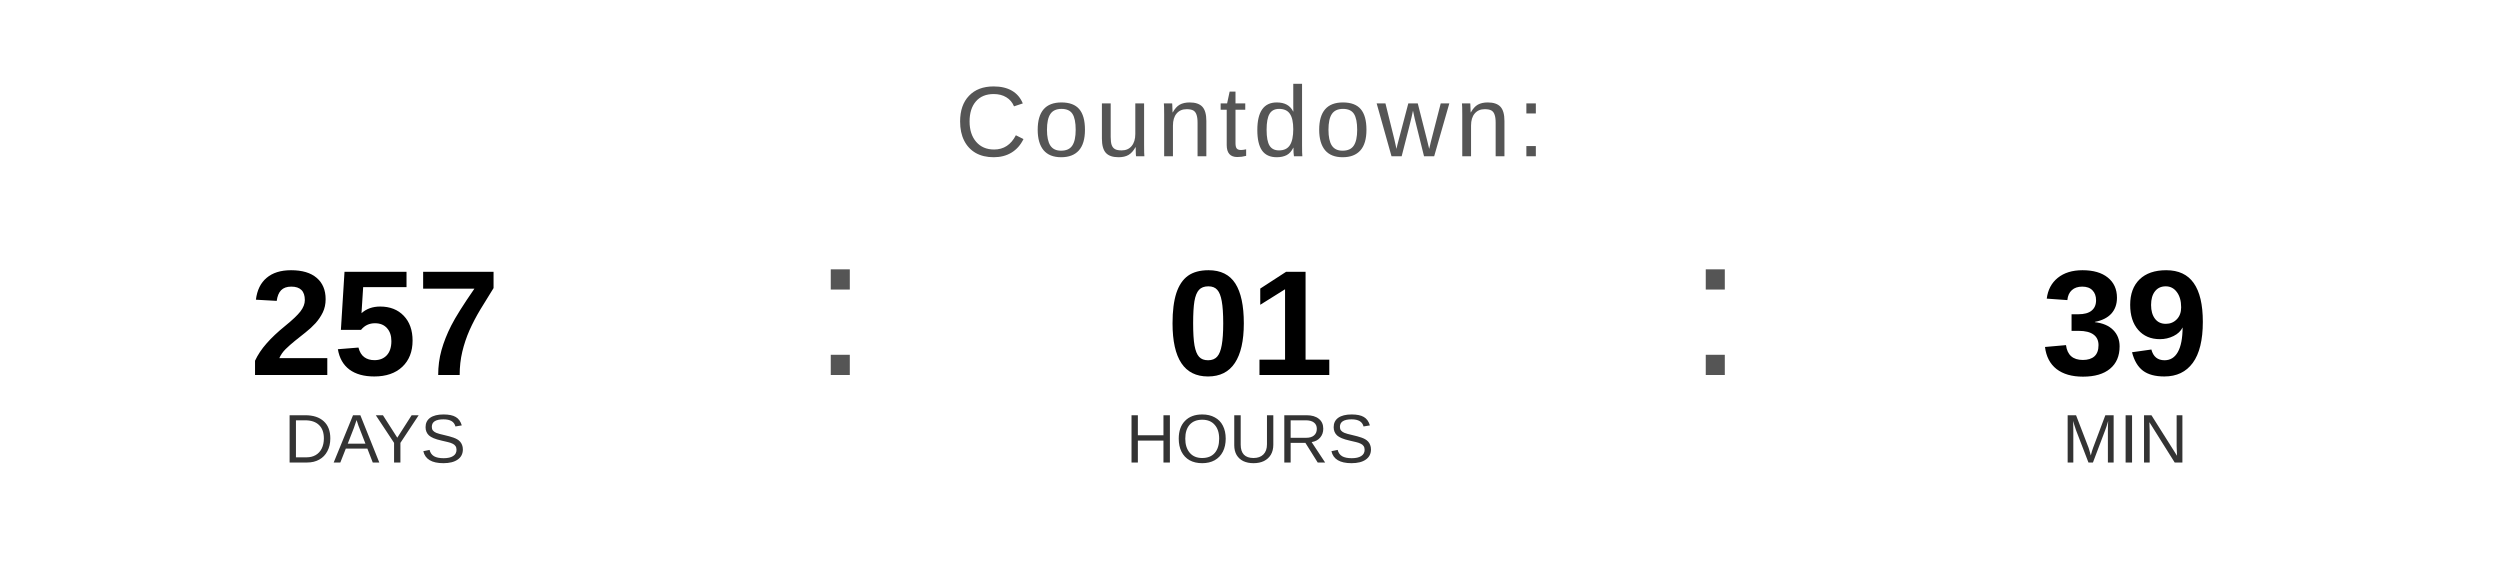
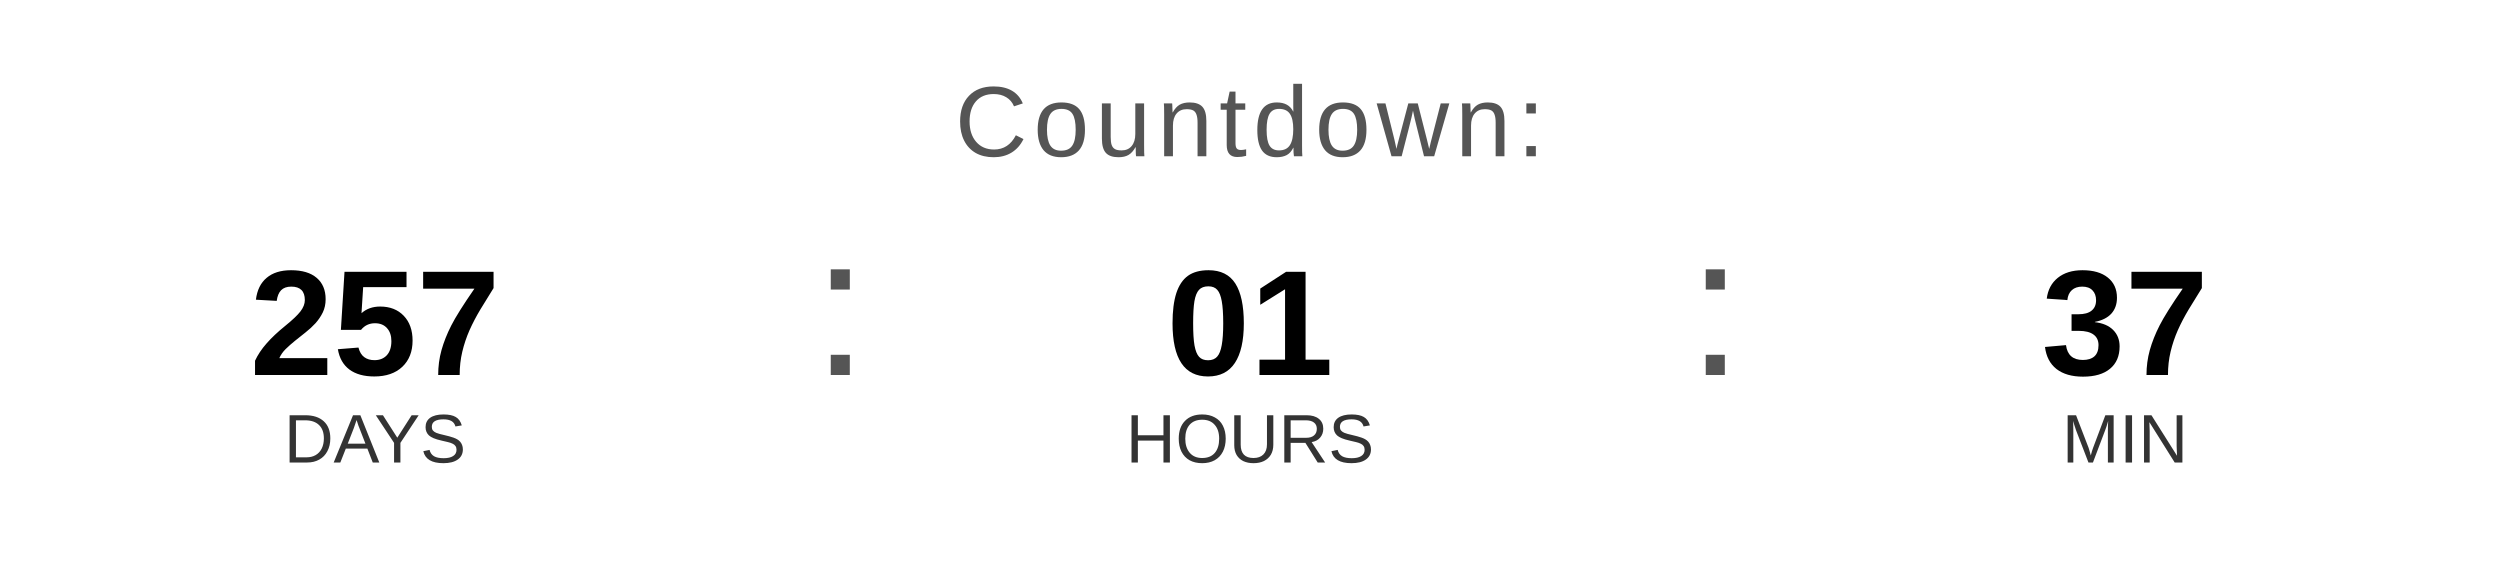
<svg xmlns="http://www.w3.org/2000/svg" width="400" height="90" viewBox="0 0 400 90">
  <text x="200" y="25" font-family="Arial, Helvetica, sans-serif" font-size="16" fill="#555555" text-anchor="middle" letter-spacing="1">
    Countdown:
  </text>
  <text x="60" y="60" font-family="Arial, Helvetica, sans-serif" font-size="24" font-weight="bold" fill="#000000" text-anchor="middle">257</text>
  <text x="60" y="74" font-family="Arial, Helvetica, sans-serif" font-size="11" fill="#333333" text-anchor="middle">DAYS</text>
  <text x="130" y="60" font-family="Arial, sans-serif" font-size="32" fill="#555555">:</text>
  <text x="200" y="60" font-family="Arial, Helvetica, sans-serif" font-size="24" font-weight="bold" fill="#000000" text-anchor="middle">01</text>
  <text x="200" y="74" font-family="Arial, Helvetica, sans-serif" font-size="11" fill="#333333" text-anchor="middle">HOURS</text>
  <text x="270" y="60" font-family="Arial, sans-serif" font-size="32" fill="#555555">:</text>
-   <text x="340" y="60" font-family="Arial, Helvetica, sans-serif" font-size="24" font-weight="bold" fill="#000000" text-anchor="middle">39</text>
+   <text x="340" y="60" font-family="Arial, Helvetica, sans-serif" font-size="24" font-weight="bold" fill="#000000" text-anchor="middle">37</text>
  <text x="340" y="74" font-family="Arial, Helvetica, sans-serif" font-size="11" fill="#333333" text-anchor="middle">MIN</text>
</svg>
